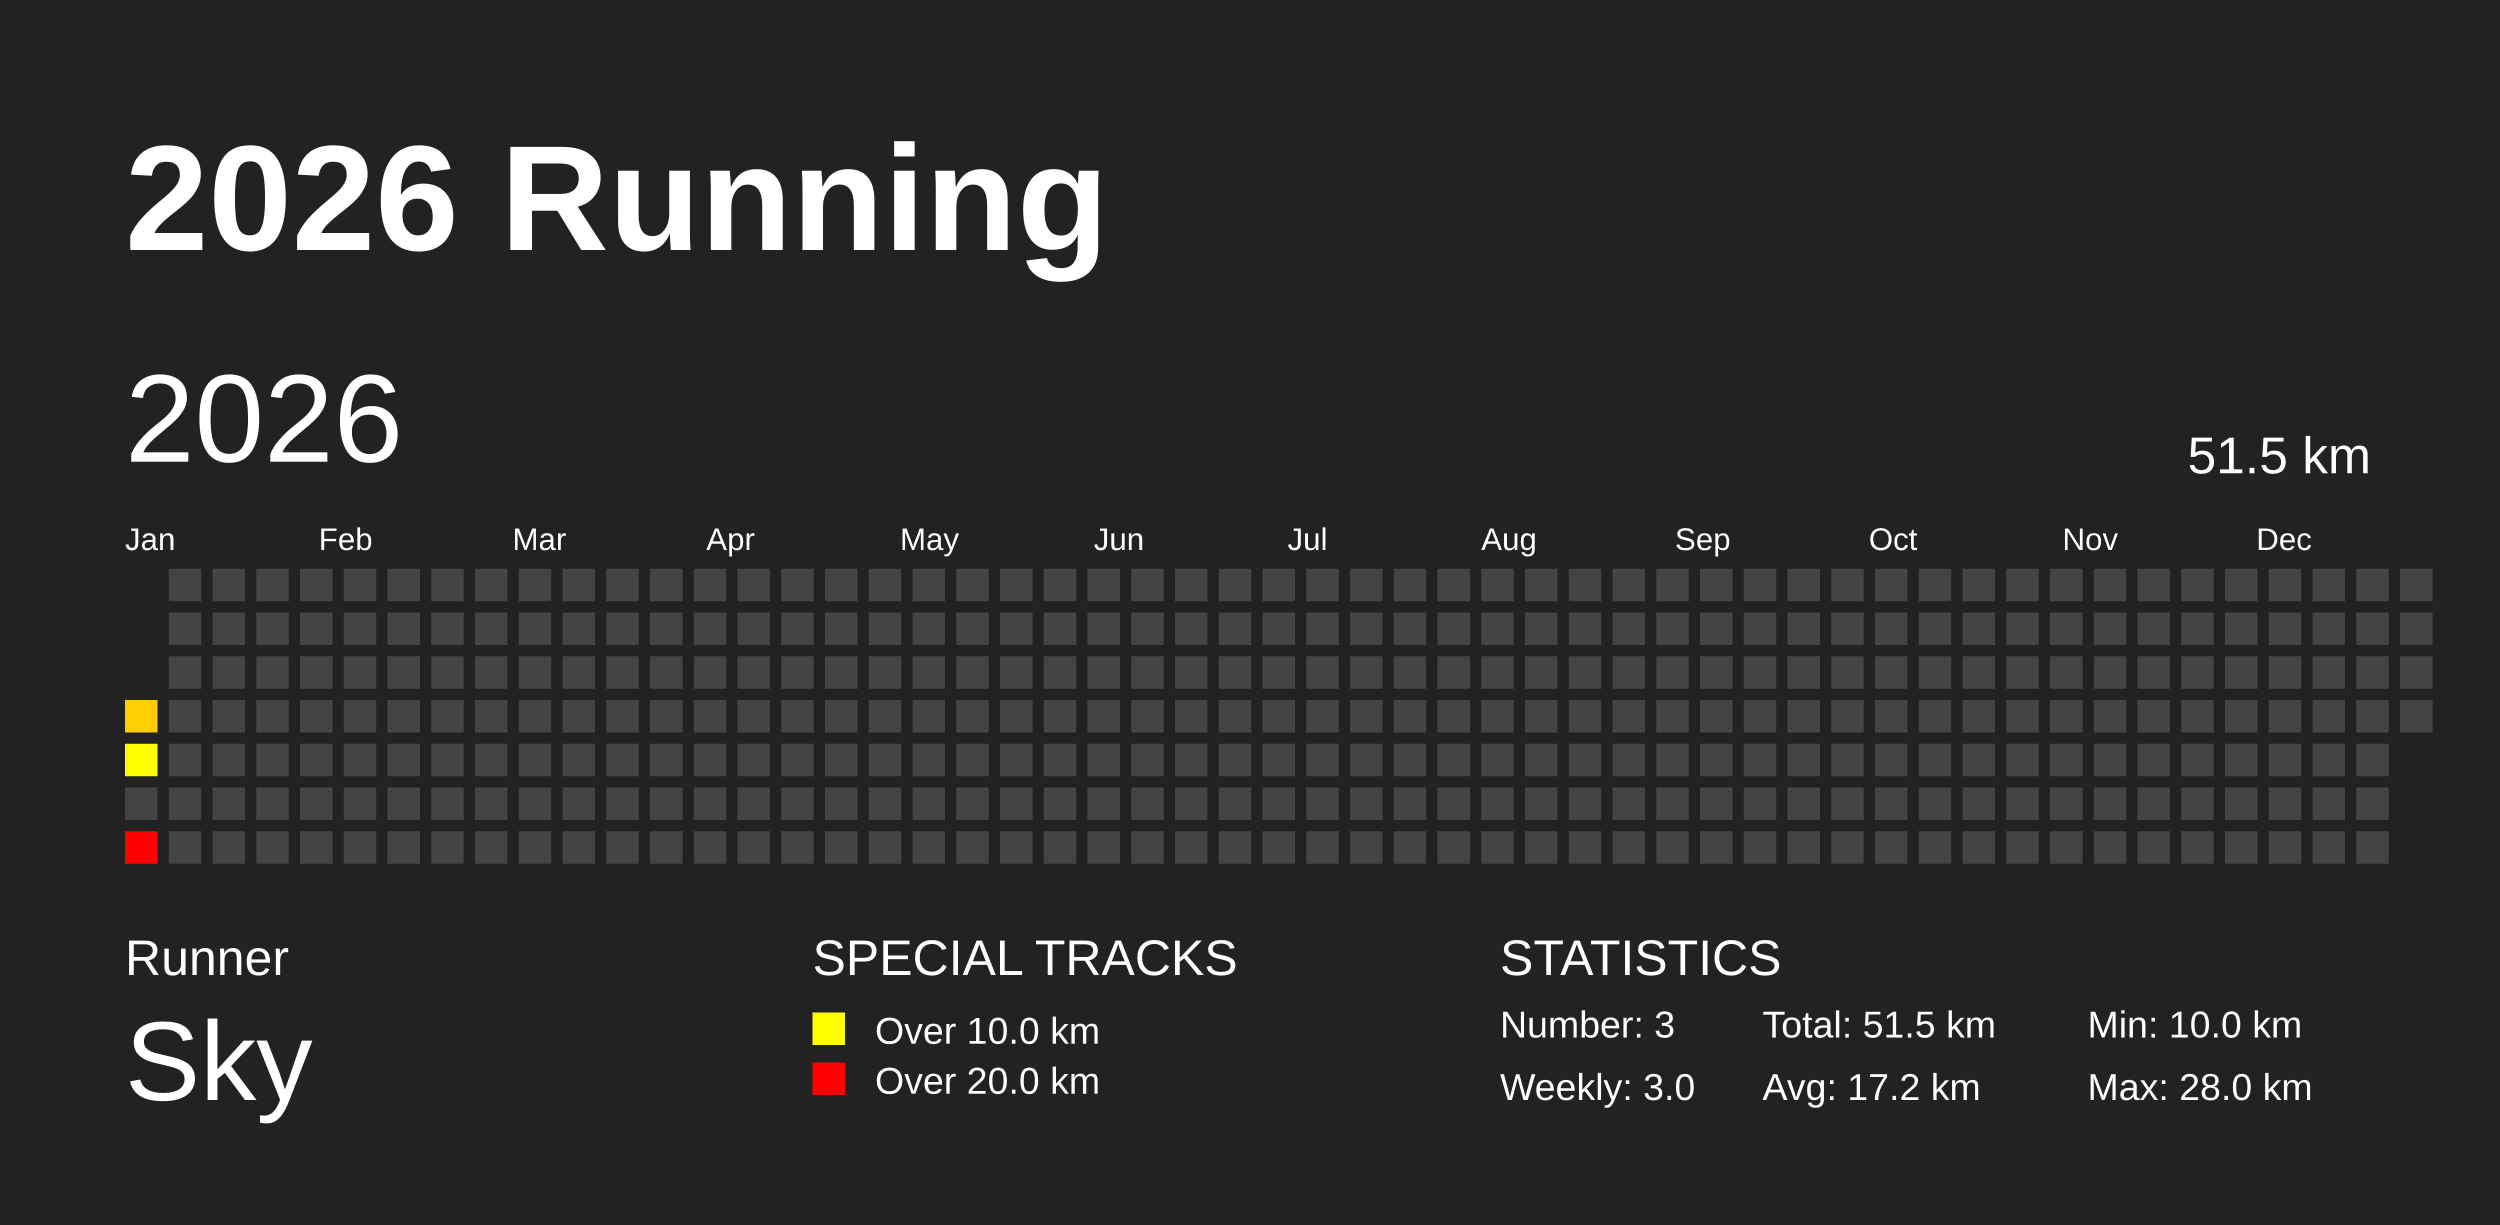
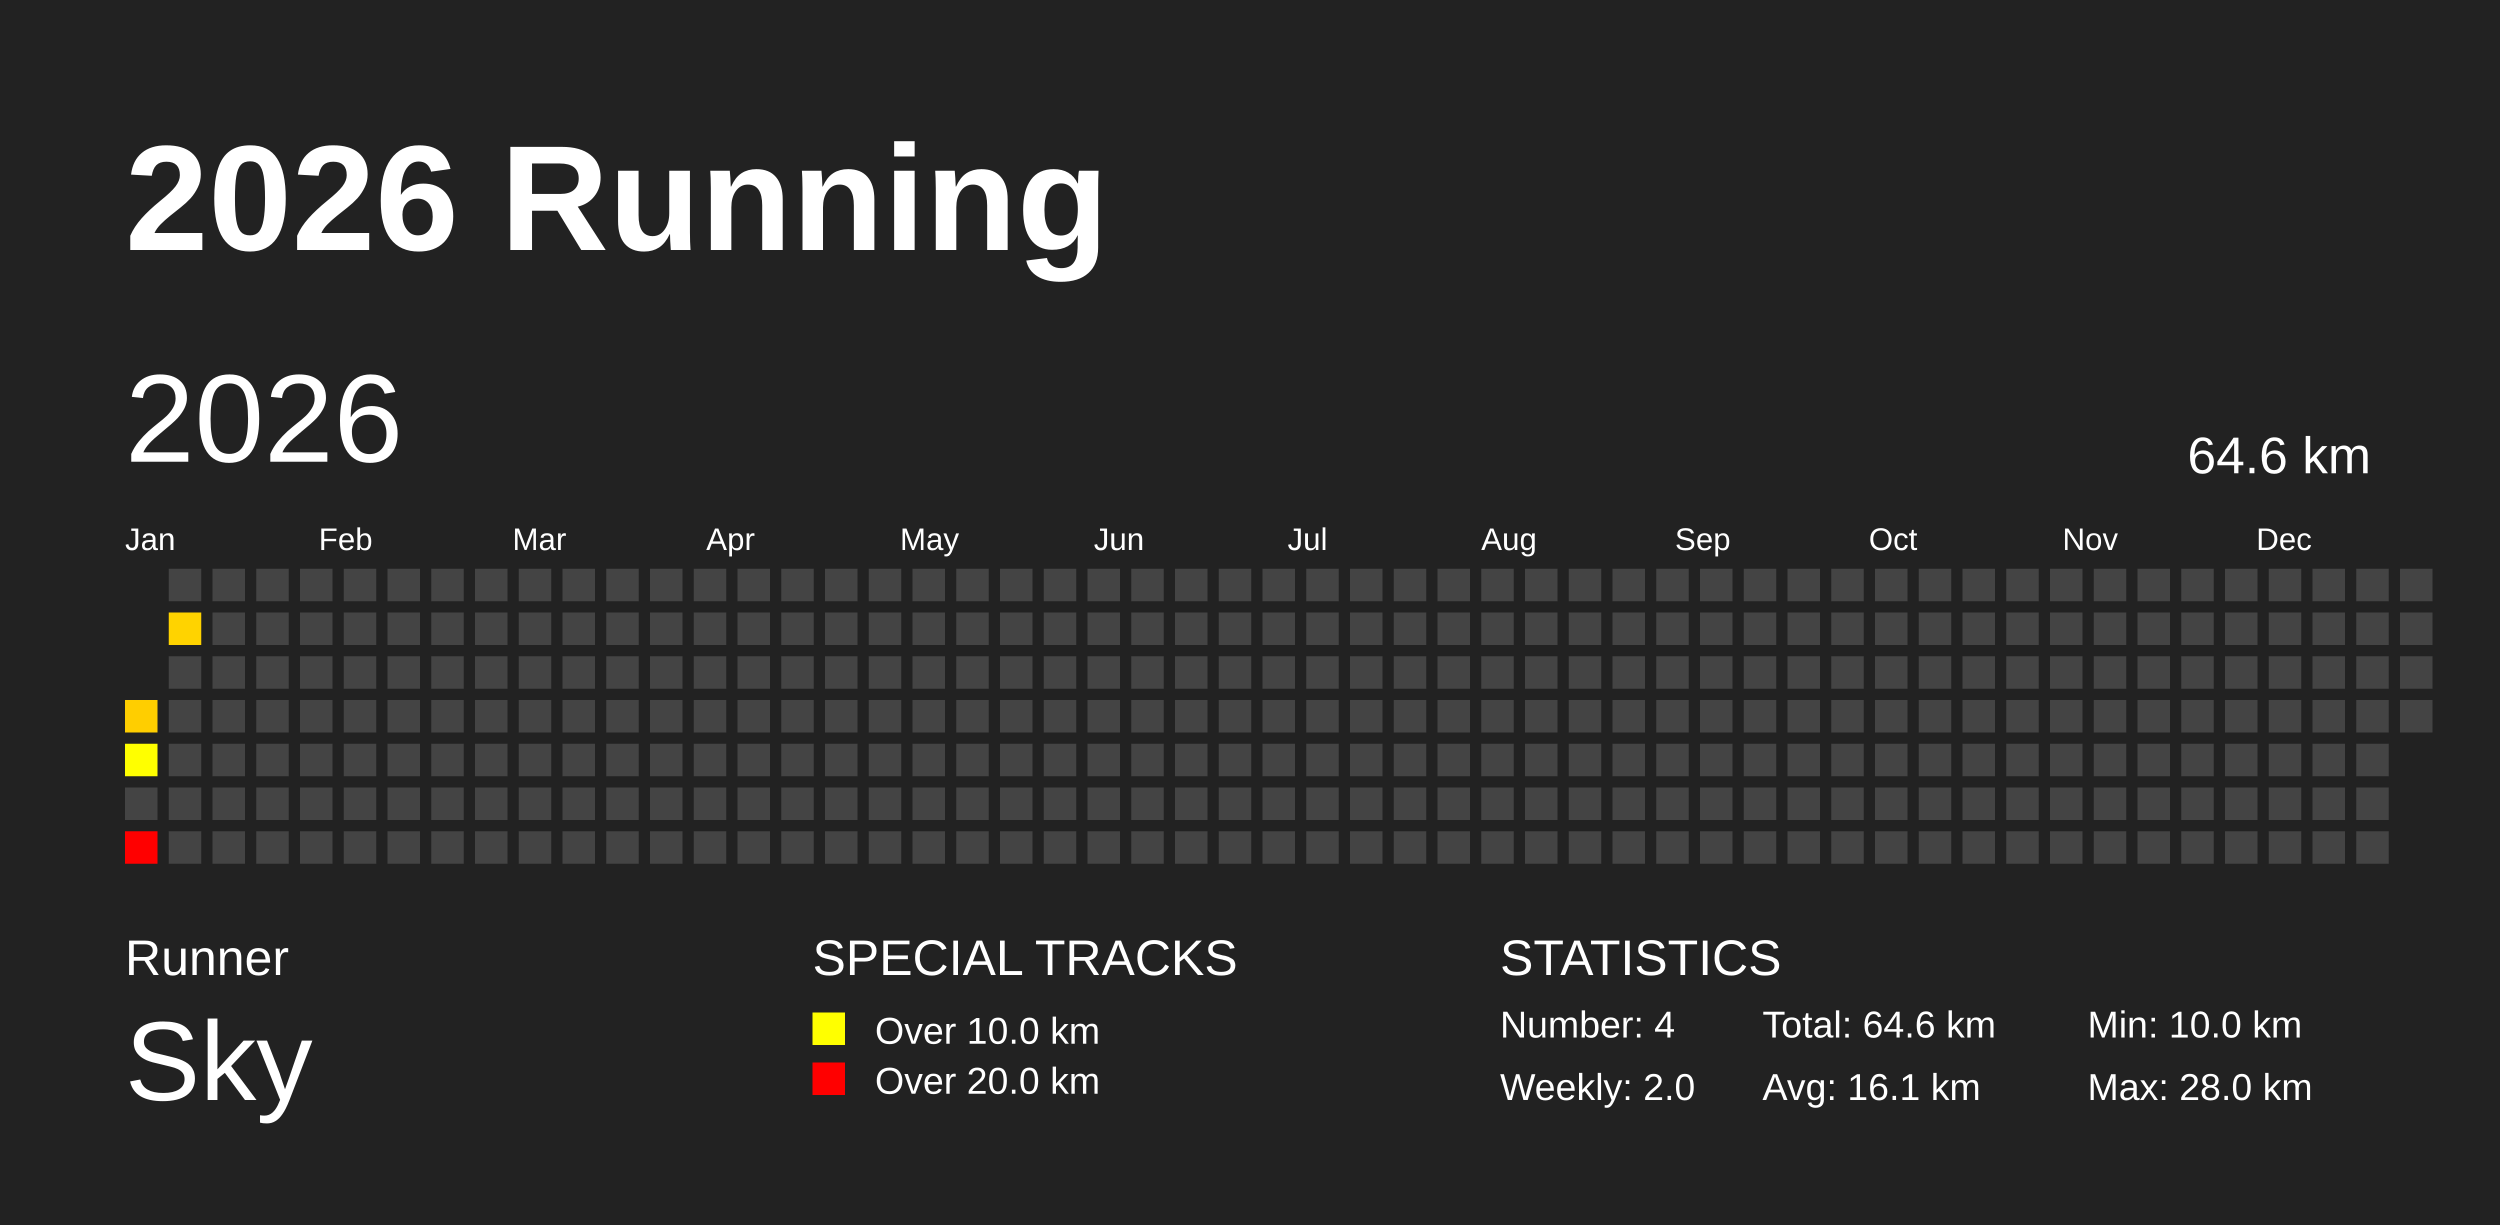
<svg xmlns="http://www.w3.org/2000/svg" baseProfile="full" height="98mm" version="1.1" viewBox="0,0,200,98" width="200mm">
  <defs />
  <rect fill="#222222" height="98" width="200" x="0" y="0" />
  <text fill="#FFFFFF" style="font-size:12px; font-family:Arial; font-weight:bold;" x="10" y="20">2026 Running</text>
  <text fill="#FFFFFF" style="font-size:4px; font-family:Arial" x="10" y="78">Runner</text>
  <text fill="#FFFFFF" style="font-size:9px; font-family:Arial" x="10" y="88">Sky</text>
  <text fill="#FFFFFF" style="font-size:4px; font-family:Arial" x="65" y="78">SPECIAL TRACKS</text>
  <rect fill="yellow" height="2.6" width="2.6" x="65" y="81" />
  <text fill="#FFFFFF" style="font-size:3px; font-family:Arial" x="70" y="83.5">Over 10.0 km</text>
  <rect fill="red" height="2.6" width="2.6" x="65" y="85" />
  <text fill="#FFFFFF" style="font-size:3px; font-family:Arial" x="70" y="87.5">Over 20.0 km</text>
  <text fill="#FFFFFF" style="font-size:4px; font-family:Arial" x="120" y="78">STATISTICS</text>
-   <text fill="#FFFFFF" style="font-size:3px; font-family:Arial" x="120" y="83">Number: 3</text>
-   <text fill="#FFFFFF" style="font-size:3px; font-family:Arial" x="120" y="88">Weekly: 3.0</text>
-   <text fill="#FFFFFF" style="font-size:3px; font-family:Arial" x="141" y="83">Total: 51.5 km</text>
-   <text fill="#FFFFFF" style="font-size:3px; font-family:Arial" x="141" y="88">Avg: 17.2 km</text>
+   <text fill="#FFFFFF" style="font-size:3px; font-family:Arial" x="120" y="83">Number: 4</text>
+   <text fill="#FFFFFF" style="font-size:3px; font-family:Arial" x="120" y="88">Weekly: 2.0</text>
+   <text fill="#FFFFFF" style="font-size:3px; font-family:Arial" x="141" y="83">Total: 64.6 km</text>
+   <text fill="#FFFFFF" style="font-size:3px; font-family:Arial" x="141" y="88">Avg: 16.1 km</text>
  <text fill="#FFFFFF" style="font-size:3px; font-family:Arial" x="167" y="83">Min: 10.0 km</text>
  <text fill="#FFFFFF" style="font-size:3px; font-family:Arial" x="167" y="88">Max: 28.0 km</text>
  <text dominant-baseline="hanging" fill="#FFFFFF" style="font-size:10.0px; font-family:Arial;" x="10" y="30">2026</text>
-   <text dominant-baseline="hanging" fill="#FFFFFF" style="font-size:4.125px; font-family:Arial;" x="175" y="35">51.5 km</text>
+   <text dominant-baseline="hanging" fill="#FFFFFF" style="font-size:4.125px; font-family:Arial;" x="175" y="35">64.6 km</text>
  <text fill="#FFFFFF" style="font-size:2.5px; font-family:Arial" x="10.0" y="44">Jan</text>
  <text fill="#FFFFFF" style="font-size:2.5px; font-family:Arial" x="25.5" y="44">Feb</text>
  <text fill="#FFFFFF" style="font-size:2.5px; font-family:Arial" x="41.0" y="44">Mar</text>
  <text fill="#FFFFFF" style="font-size:2.5px; font-family:Arial" x="56.5" y="44">Apr</text>
  <text fill="#FFFFFF" style="font-size:2.5px; font-family:Arial" x="72.0" y="44">May</text>
  <text fill="#FFFFFF" style="font-size:2.5px; font-family:Arial" x="87.5" y="44">Jun</text>
  <text fill="#FFFFFF" style="font-size:2.5px; font-family:Arial" x="103.0" y="44">Jul</text>
  <text fill="#FFFFFF" style="font-size:2.5px; font-family:Arial" x="118.5" y="44">Aug</text>
  <text fill="#FFFFFF" style="font-size:2.5px; font-family:Arial" x="134.0" y="44">Sep</text>
  <text fill="#FFFFFF" style="font-size:2.5px; font-family:Arial" x="149.5" y="44">Oct</text>
  <text fill="#FFFFFF" style="font-size:2.5px; font-family:Arial" x="165.0" y="44">Nov</text>
  <text fill="#FFFFFF" style="font-size:2.5px; font-family:Arial" x="180.5" y="44">Dec</text>
  <rect fill="#ffce00" height="2.6" width="2.6" x="10.0" y="56.0" />
  <rect fill="#ffff00" height="2.6" width="2.6" x="10.0" y="59.5" />
  <rect fill="#444444" height="2.6" width="2.6" x="10.0" y="63.0" />
  <rect fill="red" height="2.6" width="2.6" x="10.0" y="66.5" />
  <rect fill="#444444" height="2.6" width="2.6" x="13.5" y="45.5" />
-   <rect fill="#444444" height="2.6" width="2.6" x="13.5" y="49.0" />
+   <rect fill="#ffd300" height="2.6" width="2.6" x="13.5" y="49.0" />
  <rect fill="#444444" height="2.6" width="2.6" x="13.5" y="52.5" />
  <rect fill="#444444" height="2.6" width="2.6" x="13.5" y="56.0" />
  <rect fill="#444444" height="2.6" width="2.6" x="13.5" y="59.5" />
  <rect fill="#444444" height="2.6" width="2.6" x="13.5" y="63.0" />
  <rect fill="#444444" height="2.6" width="2.6" x="13.5" y="66.5" />
  <rect fill="#444444" height="2.6" width="2.6" x="17.0" y="45.5" />
  <rect fill="#444444" height="2.6" width="2.6" x="17.0" y="49.0" />
  <rect fill="#444444" height="2.6" width="2.6" x="17.0" y="52.5" />
  <rect fill="#444444" height="2.6" width="2.6" x="17.0" y="56.0" />
  <rect fill="#444444" height="2.6" width="2.6" x="17.0" y="59.5" />
  <rect fill="#444444" height="2.6" width="2.6" x="17.0" y="63.0" />
  <rect fill="#444444" height="2.6" width="2.6" x="17.0" y="66.5" />
  <rect fill="#444444" height="2.6" width="2.6" x="20.5" y="45.5" />
  <rect fill="#444444" height="2.6" width="2.6" x="20.5" y="49.0" />
  <rect fill="#444444" height="2.6" width="2.6" x="20.5" y="52.5" />
  <rect fill="#444444" height="2.6" width="2.6" x="20.5" y="56.0" />
  <rect fill="#444444" height="2.6" width="2.6" x="20.5" y="59.5" />
  <rect fill="#444444" height="2.6" width="2.6" x="20.5" y="63.0" />
  <rect fill="#444444" height="2.6" width="2.6" x="20.5" y="66.5" />
  <rect fill="#444444" height="2.6" width="2.6" x="24.0" y="45.5" />
  <rect fill="#444444" height="2.6" width="2.6" x="24.0" y="49.0" />
  <rect fill="#444444" height="2.6" width="2.6" x="24.0" y="52.5" />
  <rect fill="#444444" height="2.6" width="2.6" x="24.0" y="56.0" />
  <rect fill="#444444" height="2.6" width="2.6" x="24.0" y="59.5" />
  <rect fill="#444444" height="2.6" width="2.6" x="24.0" y="63.0" />
  <rect fill="#444444" height="2.6" width="2.6" x="24.0" y="66.5" />
  <rect fill="#444444" height="2.6" width="2.6" x="27.5" y="45.5" />
  <rect fill="#444444" height="2.6" width="2.6" x="27.5" y="49.0" />
  <rect fill="#444444" height="2.6" width="2.6" x="27.5" y="52.5" />
  <rect fill="#444444" height="2.6" width="2.6" x="27.5" y="56.0" />
  <rect fill="#444444" height="2.6" width="2.6" x="27.5" y="59.5" />
  <rect fill="#444444" height="2.6" width="2.6" x="27.5" y="63.0" />
  <rect fill="#444444" height="2.6" width="2.6" x="27.5" y="66.5" />
  <rect fill="#444444" height="2.6" width="2.6" x="31.0" y="45.5" />
  <rect fill="#444444" height="2.6" width="2.6" x="31.0" y="49.0" />
  <rect fill="#444444" height="2.6" width="2.6" x="31.0" y="52.5" />
  <rect fill="#444444" height="2.6" width="2.6" x="31.0" y="56.0" />
  <rect fill="#444444" height="2.6" width="2.6" x="31.0" y="59.5" />
  <rect fill="#444444" height="2.6" width="2.6" x="31.0" y="63.0" />
  <rect fill="#444444" height="2.6" width="2.6" x="31.0" y="66.5" />
  <rect fill="#444444" height="2.6" width="2.6" x="34.5" y="45.5" />
  <rect fill="#444444" height="2.6" width="2.6" x="34.5" y="49.0" />
  <rect fill="#444444" height="2.6" width="2.6" x="34.5" y="52.5" />
  <rect fill="#444444" height="2.6" width="2.6" x="34.5" y="56.0" />
  <rect fill="#444444" height="2.6" width="2.6" x="34.5" y="59.5" />
  <rect fill="#444444" height="2.6" width="2.6" x="34.5" y="63.0" />
  <rect fill="#444444" height="2.6" width="2.6" x="34.5" y="66.5" />
  <rect fill="#444444" height="2.6" width="2.6" x="38.0" y="45.5" />
  <rect fill="#444444" height="2.6" width="2.6" x="38.0" y="49.0" />
  <rect fill="#444444" height="2.6" width="2.6" x="38.0" y="52.5" />
  <rect fill="#444444" height="2.6" width="2.6" x="38.0" y="56.0" />
  <rect fill="#444444" height="2.6" width="2.6" x="38.0" y="59.5" />
  <rect fill="#444444" height="2.6" width="2.6" x="38.0" y="63.0" />
  <rect fill="#444444" height="2.6" width="2.6" x="38.0" y="66.5" />
  <rect fill="#444444" height="2.6" width="2.6" x="41.5" y="45.5" />
  <rect fill="#444444" height="2.6" width="2.6" x="41.5" y="49.0" />
  <rect fill="#444444" height="2.6" width="2.6" x="41.5" y="52.5" />
  <rect fill="#444444" height="2.6" width="2.6" x="41.5" y="56.0" />
  <rect fill="#444444" height="2.6" width="2.6" x="41.5" y="59.5" />
  <rect fill="#444444" height="2.6" width="2.6" x="41.5" y="63.0" />
  <rect fill="#444444" height="2.6" width="2.6" x="41.5" y="66.5" />
  <rect fill="#444444" height="2.6" width="2.6" x="45.0" y="45.5" />
  <rect fill="#444444" height="2.6" width="2.6" x="45.0" y="49.0" />
  <rect fill="#444444" height="2.6" width="2.6" x="45.0" y="52.5" />
  <rect fill="#444444" height="2.6" width="2.6" x="45.0" y="56.0" />
  <rect fill="#444444" height="2.6" width="2.6" x="45.0" y="59.5" />
  <rect fill="#444444" height="2.6" width="2.6" x="45.0" y="63.0" />
  <rect fill="#444444" height="2.6" width="2.6" x="45.0" y="66.5" />
  <rect fill="#444444" height="2.6" width="2.6" x="48.5" y="45.5" />
  <rect fill="#444444" height="2.6" width="2.6" x="48.5" y="49.0" />
  <rect fill="#444444" height="2.6" width="2.6" x="48.5" y="52.5" />
  <rect fill="#444444" height="2.6" width="2.6" x="48.5" y="56.0" />
  <rect fill="#444444" height="2.6" width="2.6" x="48.5" y="59.5" />
  <rect fill="#444444" height="2.6" width="2.6" x="48.5" y="63.0" />
  <rect fill="#444444" height="2.6" width="2.6" x="48.5" y="66.5" />
  <rect fill="#444444" height="2.6" width="2.6" x="52.0" y="45.5" />
  <rect fill="#444444" height="2.6" width="2.6" x="52.0" y="49.0" />
  <rect fill="#444444" height="2.6" width="2.6" x="52.0" y="52.5" />
  <rect fill="#444444" height="2.6" width="2.6" x="52.0" y="56.0" />
  <rect fill="#444444" height="2.6" width="2.6" x="52.0" y="59.5" />
  <rect fill="#444444" height="2.6" width="2.6" x="52.0" y="63.0" />
  <rect fill="#444444" height="2.6" width="2.6" x="52.0" y="66.5" />
  <rect fill="#444444" height="2.6" width="2.6" x="55.5" y="45.5" />
  <rect fill="#444444" height="2.6" width="2.6" x="55.5" y="49.0" />
  <rect fill="#444444" height="2.6" width="2.6" x="55.5" y="52.5" />
  <rect fill="#444444" height="2.6" width="2.6" x="55.5" y="56.0" />
  <rect fill="#444444" height="2.6" width="2.6" x="55.5" y="59.5" />
  <rect fill="#444444" height="2.6" width="2.6" x="55.5" y="63.0" />
  <rect fill="#444444" height="2.6" width="2.6" x="55.5" y="66.5" />
  <rect fill="#444444" height="2.6" width="2.6" x="59.0" y="45.5" />
  <rect fill="#444444" height="2.6" width="2.6" x="59.0" y="49.0" />
  <rect fill="#444444" height="2.6" width="2.6" x="59.0" y="52.5" />
  <rect fill="#444444" height="2.6" width="2.6" x="59.0" y="56.0" />
  <rect fill="#444444" height="2.6" width="2.6" x="59.0" y="59.5" />
  <rect fill="#444444" height="2.6" width="2.6" x="59.0" y="63.0" />
  <rect fill="#444444" height="2.6" width="2.6" x="59.0" y="66.5" />
  <rect fill="#444444" height="2.6" width="2.6" x="62.5" y="45.5" />
  <rect fill="#444444" height="2.6" width="2.6" x="62.5" y="49.0" />
  <rect fill="#444444" height="2.6" width="2.6" x="62.5" y="52.5" />
  <rect fill="#444444" height="2.6" width="2.6" x="62.5" y="56.0" />
  <rect fill="#444444" height="2.6" width="2.6" x="62.5" y="59.5" />
  <rect fill="#444444" height="2.6" width="2.6" x="62.5" y="63.0" />
  <rect fill="#444444" height="2.6" width="2.6" x="62.5" y="66.5" />
  <rect fill="#444444" height="2.6" width="2.6" x="66.0" y="45.5" />
  <rect fill="#444444" height="2.6" width="2.6" x="66.0" y="49.0" />
  <rect fill="#444444" height="2.6" width="2.6" x="66.0" y="52.5" />
  <rect fill="#444444" height="2.6" width="2.6" x="66.0" y="56.0" />
  <rect fill="#444444" height="2.6" width="2.6" x="66.0" y="59.5" />
  <rect fill="#444444" height="2.6" width="2.6" x="66.0" y="63.0" />
  <rect fill="#444444" height="2.6" width="2.6" x="66.0" y="66.5" />
  <rect fill="#444444" height="2.6" width="2.6" x="69.5" y="45.5" />
  <rect fill="#444444" height="2.6" width="2.6" x="69.5" y="49.0" />
  <rect fill="#444444" height="2.6" width="2.6" x="69.5" y="52.5" />
  <rect fill="#444444" height="2.6" width="2.6" x="69.5" y="56.0" />
  <rect fill="#444444" height="2.6" width="2.6" x="69.5" y="59.5" />
  <rect fill="#444444" height="2.6" width="2.6" x="69.5" y="63.0" />
  <rect fill="#444444" height="2.6" width="2.6" x="69.5" y="66.5" />
  <rect fill="#444444" height="2.6" width="2.6" x="73.0" y="45.5" />
  <rect fill="#444444" height="2.6" width="2.6" x="73.0" y="49.0" />
  <rect fill="#444444" height="2.6" width="2.6" x="73.0" y="52.5" />
  <rect fill="#444444" height="2.6" width="2.6" x="73.0" y="56.0" />
  <rect fill="#444444" height="2.6" width="2.6" x="73.0" y="59.5" />
  <rect fill="#444444" height="2.6" width="2.6" x="73.0" y="63.0" />
  <rect fill="#444444" height="2.6" width="2.6" x="73.0" y="66.5" />
  <rect fill="#444444" height="2.6" width="2.6" x="76.5" y="45.5" />
  <rect fill="#444444" height="2.6" width="2.6" x="76.5" y="49.0" />
  <rect fill="#444444" height="2.6" width="2.6" x="76.5" y="52.5" />
  <rect fill="#444444" height="2.6" width="2.6" x="76.5" y="56.0" />
  <rect fill="#444444" height="2.6" width="2.6" x="76.5" y="59.5" />
  <rect fill="#444444" height="2.6" width="2.6" x="76.5" y="63.0" />
  <rect fill="#444444" height="2.6" width="2.6" x="76.5" y="66.5" />
  <rect fill="#444444" height="2.6" width="2.6" x="80.0" y="45.5" />
  <rect fill="#444444" height="2.6" width="2.6" x="80.0" y="49.0" />
  <rect fill="#444444" height="2.6" width="2.6" x="80.0" y="52.5" />
  <rect fill="#444444" height="2.6" width="2.6" x="80.0" y="56.0" />
  <rect fill="#444444" height="2.6" width="2.6" x="80.0" y="59.5" />
  <rect fill="#444444" height="2.6" width="2.6" x="80.0" y="63.0" />
  <rect fill="#444444" height="2.6" width="2.6" x="80.0" y="66.5" />
  <rect fill="#444444" height="2.6" width="2.6" x="83.5" y="45.5" />
  <rect fill="#444444" height="2.6" width="2.6" x="83.5" y="49.0" />
  <rect fill="#444444" height="2.6" width="2.6" x="83.5" y="52.5" />
  <rect fill="#444444" height="2.6" width="2.6" x="83.5" y="56.0" />
  <rect fill="#444444" height="2.6" width="2.6" x="83.5" y="59.5" />
  <rect fill="#444444" height="2.6" width="2.6" x="83.5" y="63.0" />
  <rect fill="#444444" height="2.6" width="2.6" x="83.5" y="66.5" />
  <rect fill="#444444" height="2.6" width="2.6" x="87.0" y="45.5" />
  <rect fill="#444444" height="2.6" width="2.6" x="87.0" y="49.0" />
  <rect fill="#444444" height="2.6" width="2.6" x="87.0" y="52.5" />
  <rect fill="#444444" height="2.6" width="2.6" x="87.0" y="56.0" />
  <rect fill="#444444" height="2.6" width="2.6" x="87.0" y="59.5" />
  <rect fill="#444444" height="2.6" width="2.6" x="87.0" y="63.0" />
  <rect fill="#444444" height="2.6" width="2.6" x="87.0" y="66.5" />
  <rect fill="#444444" height="2.6" width="2.6" x="90.5" y="45.5" />
  <rect fill="#444444" height="2.6" width="2.6" x="90.5" y="49.0" />
  <rect fill="#444444" height="2.6" width="2.6" x="90.5" y="52.5" />
  <rect fill="#444444" height="2.6" width="2.6" x="90.5" y="56.0" />
  <rect fill="#444444" height="2.6" width="2.6" x="90.5" y="59.5" />
  <rect fill="#444444" height="2.6" width="2.6" x="90.5" y="63.0" />
  <rect fill="#444444" height="2.6" width="2.6" x="90.5" y="66.5" />
  <rect fill="#444444" height="2.6" width="2.6" x="94.0" y="45.5" />
  <rect fill="#444444" height="2.6" width="2.6" x="94.0" y="49.0" />
  <rect fill="#444444" height="2.6" width="2.6" x="94.0" y="52.5" />
  <rect fill="#444444" height="2.6" width="2.6" x="94.0" y="56.0" />
  <rect fill="#444444" height="2.6" width="2.6" x="94.0" y="59.5" />
  <rect fill="#444444" height="2.6" width="2.6" x="94.0" y="63.0" />
  <rect fill="#444444" height="2.6" width="2.6" x="94.0" y="66.5" />
  <rect fill="#444444" height="2.6" width="2.6" x="97.5" y="45.5" />
  <rect fill="#444444" height="2.6" width="2.6" x="97.5" y="49.0" />
  <rect fill="#444444" height="2.6" width="2.6" x="97.5" y="52.5" />
  <rect fill="#444444" height="2.6" width="2.6" x="97.5" y="56.0" />
  <rect fill="#444444" height="2.6" width="2.6" x="97.5" y="59.5" />
  <rect fill="#444444" height="2.6" width="2.6" x="97.5" y="63.0" />
  <rect fill="#444444" height="2.6" width="2.6" x="97.5" y="66.5" />
  <rect fill="#444444" height="2.6" width="2.6" x="101.0" y="45.5" />
  <rect fill="#444444" height="2.6" width="2.6" x="101.0" y="49.0" />
  <rect fill="#444444" height="2.6" width="2.6" x="101.0" y="52.5" />
  <rect fill="#444444" height="2.6" width="2.6" x="101.0" y="56.0" />
  <rect fill="#444444" height="2.6" width="2.6" x="101.0" y="59.5" />
  <rect fill="#444444" height="2.6" width="2.6" x="101.0" y="63.0" />
  <rect fill="#444444" height="2.6" width="2.6" x="101.0" y="66.5" />
  <rect fill="#444444" height="2.6" width="2.6" x="104.5" y="45.5" />
  <rect fill="#444444" height="2.6" width="2.6" x="104.5" y="49.0" />
  <rect fill="#444444" height="2.6" width="2.6" x="104.5" y="52.5" />
  <rect fill="#444444" height="2.6" width="2.6" x="104.5" y="56.0" />
  <rect fill="#444444" height="2.6" width="2.6" x="104.5" y="59.5" />
  <rect fill="#444444" height="2.6" width="2.6" x="104.5" y="63.0" />
  <rect fill="#444444" height="2.6" width="2.6" x="104.5" y="66.5" />
  <rect fill="#444444" height="2.6" width="2.6" x="108.0" y="45.5" />
  <rect fill="#444444" height="2.6" width="2.6" x="108.0" y="49.0" />
  <rect fill="#444444" height="2.6" width="2.6" x="108.0" y="52.5" />
  <rect fill="#444444" height="2.6" width="2.6" x="108.0" y="56.0" />
  <rect fill="#444444" height="2.6" width="2.6" x="108.0" y="59.5" />
  <rect fill="#444444" height="2.6" width="2.6" x="108.0" y="63.0" />
  <rect fill="#444444" height="2.6" width="2.6" x="108.0" y="66.5" />
  <rect fill="#444444" height="2.6" width="2.6" x="111.5" y="45.5" />
  <rect fill="#444444" height="2.6" width="2.6" x="111.5" y="49.0" />
  <rect fill="#444444" height="2.6" width="2.6" x="111.5" y="52.5" />
  <rect fill="#444444" height="2.6" width="2.6" x="111.5" y="56.0" />
  <rect fill="#444444" height="2.6" width="2.6" x="111.5" y="59.5" />
  <rect fill="#444444" height="2.6" width="2.6" x="111.5" y="63.0" />
  <rect fill="#444444" height="2.6" width="2.6" x="111.5" y="66.5" />
  <rect fill="#444444" height="2.6" width="2.6" x="115.0" y="45.5" />
  <rect fill="#444444" height="2.6" width="2.6" x="115.0" y="49.0" />
  <rect fill="#444444" height="2.6" width="2.6" x="115.0" y="52.5" />
  <rect fill="#444444" height="2.6" width="2.6" x="115.0" y="56.0" />
  <rect fill="#444444" height="2.6" width="2.6" x="115.0" y="59.5" />
  <rect fill="#444444" height="2.6" width="2.6" x="115.0" y="63.0" />
  <rect fill="#444444" height="2.6" width="2.6" x="115.0" y="66.5" />
  <rect fill="#444444" height="2.6" width="2.6" x="118.5" y="45.5" />
  <rect fill="#444444" height="2.6" width="2.6" x="118.5" y="49.0" />
  <rect fill="#444444" height="2.6" width="2.6" x="118.5" y="52.5" />
  <rect fill="#444444" height="2.6" width="2.6" x="118.5" y="56.0" />
  <rect fill="#444444" height="2.6" width="2.6" x="118.5" y="59.5" />
  <rect fill="#444444" height="2.6" width="2.6" x="118.5" y="63.0" />
  <rect fill="#444444" height="2.6" width="2.6" x="118.5" y="66.5" />
  <rect fill="#444444" height="2.6" width="2.6" x="122.0" y="45.5" />
  <rect fill="#444444" height="2.6" width="2.6" x="122.0" y="49.0" />
  <rect fill="#444444" height="2.6" width="2.6" x="122.0" y="52.5" />
  <rect fill="#444444" height="2.6" width="2.6" x="122.0" y="56.0" />
  <rect fill="#444444" height="2.6" width="2.6" x="122.0" y="59.5" />
  <rect fill="#444444" height="2.6" width="2.6" x="122.0" y="63.0" />
  <rect fill="#444444" height="2.6" width="2.6" x="122.0" y="66.5" />
  <rect fill="#444444" height="2.6" width="2.6" x="125.5" y="45.5" />
  <rect fill="#444444" height="2.6" width="2.6" x="125.5" y="49.0" />
  <rect fill="#444444" height="2.6" width="2.6" x="125.5" y="52.5" />
  <rect fill="#444444" height="2.6" width="2.6" x="125.5" y="56.0" />
  <rect fill="#444444" height="2.6" width="2.6" x="125.5" y="59.5" />
  <rect fill="#444444" height="2.6" width="2.6" x="125.5" y="63.0" />
  <rect fill="#444444" height="2.6" width="2.6" x="125.5" y="66.5" />
  <rect fill="#444444" height="2.6" width="2.6" x="129.0" y="45.5" />
  <rect fill="#444444" height="2.6" width="2.6" x="129.0" y="49.0" />
  <rect fill="#444444" height="2.6" width="2.6" x="129.0" y="52.5" />
  <rect fill="#444444" height="2.6" width="2.6" x="129.0" y="56.0" />
  <rect fill="#444444" height="2.6" width="2.6" x="129.0" y="59.5" />
  <rect fill="#444444" height="2.6" width="2.6" x="129.0" y="63.0" />
  <rect fill="#444444" height="2.6" width="2.6" x="129.0" y="66.5" />
  <rect fill="#444444" height="2.6" width="2.6" x="132.5" y="45.5" />
  <rect fill="#444444" height="2.6" width="2.6" x="132.5" y="49.0" />
  <rect fill="#444444" height="2.6" width="2.6" x="132.5" y="52.5" />
  <rect fill="#444444" height="2.6" width="2.6" x="132.5" y="56.0" />
  <rect fill="#444444" height="2.6" width="2.6" x="132.5" y="59.5" />
  <rect fill="#444444" height="2.6" width="2.6" x="132.5" y="63.0" />
  <rect fill="#444444" height="2.6" width="2.6" x="132.5" y="66.5" />
  <rect fill="#444444" height="2.6" width="2.6" x="136.0" y="45.5" />
  <rect fill="#444444" height="2.6" width="2.6" x="136.0" y="49.0" />
  <rect fill="#444444" height="2.6" width="2.6" x="136.0" y="52.5" />
  <rect fill="#444444" height="2.6" width="2.6" x="136.0" y="56.0" />
  <rect fill="#444444" height="2.6" width="2.6" x="136.0" y="59.5" />
  <rect fill="#444444" height="2.6" width="2.6" x="136.0" y="63.0" />
  <rect fill="#444444" height="2.6" width="2.6" x="136.0" y="66.5" />
  <rect fill="#444444" height="2.6" width="2.6" x="139.5" y="45.5" />
  <rect fill="#444444" height="2.6" width="2.6" x="139.5" y="49.0" />
  <rect fill="#444444" height="2.6" width="2.6" x="139.5" y="52.5" />
  <rect fill="#444444" height="2.6" width="2.6" x="139.5" y="56.0" />
  <rect fill="#444444" height="2.6" width="2.6" x="139.5" y="59.5" />
  <rect fill="#444444" height="2.6" width="2.6" x="139.5" y="63.0" />
  <rect fill="#444444" height="2.6" width="2.6" x="139.5" y="66.5" />
  <rect fill="#444444" height="2.6" width="2.6" x="143.0" y="45.5" />
  <rect fill="#444444" height="2.6" width="2.6" x="143.0" y="49.0" />
  <rect fill="#444444" height="2.6" width="2.6" x="143.0" y="52.5" />
  <rect fill="#444444" height="2.6" width="2.6" x="143.0" y="56.0" />
  <rect fill="#444444" height="2.6" width="2.6" x="143.0" y="59.5" />
  <rect fill="#444444" height="2.6" width="2.6" x="143.0" y="63.0" />
  <rect fill="#444444" height="2.6" width="2.6" x="143.0" y="66.5" />
  <rect fill="#444444" height="2.6" width="2.6" x="146.5" y="45.5" />
  <rect fill="#444444" height="2.6" width="2.6" x="146.5" y="49.0" />
  <rect fill="#444444" height="2.6" width="2.6" x="146.5" y="52.5" />
  <rect fill="#444444" height="2.6" width="2.6" x="146.5" y="56.0" />
  <rect fill="#444444" height="2.6" width="2.6" x="146.5" y="59.5" />
  <rect fill="#444444" height="2.6" width="2.6" x="146.5" y="63.0" />
  <rect fill="#444444" height="2.6" width="2.6" x="146.5" y="66.5" />
  <rect fill="#444444" height="2.6" width="2.6" x="150.0" y="45.5" />
  <rect fill="#444444" height="2.6" width="2.6" x="150.0" y="49.0" />
  <rect fill="#444444" height="2.6" width="2.6" x="150.0" y="52.5" />
  <rect fill="#444444" height="2.6" width="2.6" x="150.0" y="56.0" />
  <rect fill="#444444" height="2.6" width="2.6" x="150.0" y="59.5" />
  <rect fill="#444444" height="2.6" width="2.6" x="150.0" y="63.0" />
  <rect fill="#444444" height="2.6" width="2.6" x="150.0" y="66.5" />
  <rect fill="#444444" height="2.6" width="2.6" x="153.5" y="45.5" />
  <rect fill="#444444" height="2.6" width="2.6" x="153.5" y="49.0" />
  <rect fill="#444444" height="2.6" width="2.6" x="153.5" y="52.5" />
  <rect fill="#444444" height="2.6" width="2.6" x="153.5" y="56.0" />
  <rect fill="#444444" height="2.6" width="2.6" x="153.5" y="59.5" />
  <rect fill="#444444" height="2.6" width="2.6" x="153.5" y="63.0" />
  <rect fill="#444444" height="2.6" width="2.6" x="153.5" y="66.5" />
  <rect fill="#444444" height="2.6" width="2.6" x="157.0" y="45.5" />
  <rect fill="#444444" height="2.6" width="2.6" x="157.0" y="49.0" />
  <rect fill="#444444" height="2.6" width="2.6" x="157.0" y="52.5" />
  <rect fill="#444444" height="2.6" width="2.6" x="157.0" y="56.0" />
  <rect fill="#444444" height="2.6" width="2.6" x="157.0" y="59.5" />
  <rect fill="#444444" height="2.6" width="2.6" x="157.0" y="63.0" />
  <rect fill="#444444" height="2.6" width="2.6" x="157.0" y="66.5" />
  <rect fill="#444444" height="2.6" width="2.6" x="160.5" y="45.5" />
  <rect fill="#444444" height="2.6" width="2.6" x="160.5" y="49.0" />
  <rect fill="#444444" height="2.6" width="2.6" x="160.5" y="52.5" />
  <rect fill="#444444" height="2.6" width="2.6" x="160.5" y="56.0" />
  <rect fill="#444444" height="2.6" width="2.6" x="160.5" y="59.5" />
  <rect fill="#444444" height="2.6" width="2.6" x="160.5" y="63.0" />
  <rect fill="#444444" height="2.6" width="2.6" x="160.5" y="66.5" />
  <rect fill="#444444" height="2.6" width="2.6" x="164.0" y="45.5" />
  <rect fill="#444444" height="2.6" width="2.6" x="164.0" y="49.0" />
  <rect fill="#444444" height="2.6" width="2.6" x="164.0" y="52.5" />
  <rect fill="#444444" height="2.6" width="2.6" x="164.0" y="56.0" />
  <rect fill="#444444" height="2.6" width="2.6" x="164.0" y="59.5" />
  <rect fill="#444444" height="2.6" width="2.6" x="164.0" y="63.0" />
  <rect fill="#444444" height="2.6" width="2.6" x="164.0" y="66.5" />
  <rect fill="#444444" height="2.6" width="2.6" x="167.5" y="45.5" />
  <rect fill="#444444" height="2.6" width="2.6" x="167.5" y="49.0" />
  <rect fill="#444444" height="2.6" width="2.6" x="167.5" y="52.5" />
  <rect fill="#444444" height="2.6" width="2.6" x="167.5" y="56.0" />
  <rect fill="#444444" height="2.6" width="2.6" x="167.5" y="59.5" />
  <rect fill="#444444" height="2.6" width="2.6" x="167.5" y="63.0" />
  <rect fill="#444444" height="2.6" width="2.6" x="167.5" y="66.5" />
  <rect fill="#444444" height="2.6" width="2.6" x="171.0" y="45.5" />
  <rect fill="#444444" height="2.6" width="2.6" x="171.0" y="49.0" />
  <rect fill="#444444" height="2.6" width="2.6" x="171.0" y="52.5" />
  <rect fill="#444444" height="2.6" width="2.6" x="171.0" y="56.0" />
  <rect fill="#444444" height="2.6" width="2.6" x="171.0" y="59.5" />
  <rect fill="#444444" height="2.6" width="2.6" x="171.0" y="63.0" />
  <rect fill="#444444" height="2.6" width="2.6" x="171.0" y="66.5" />
  <rect fill="#444444" height="2.6" width="2.6" x="174.5" y="45.5" />
  <rect fill="#444444" height="2.6" width="2.6" x="174.5" y="49.0" />
  <rect fill="#444444" height="2.6" width="2.6" x="174.5" y="52.5" />
  <rect fill="#444444" height="2.6" width="2.6" x="174.5" y="56.0" />
  <rect fill="#444444" height="2.6" width="2.6" x="174.5" y="59.5" />
  <rect fill="#444444" height="2.6" width="2.6" x="174.5" y="63.0" />
  <rect fill="#444444" height="2.6" width="2.6" x="174.5" y="66.5" />
  <rect fill="#444444" height="2.6" width="2.6" x="178.0" y="45.5" />
  <rect fill="#444444" height="2.6" width="2.6" x="178.0" y="49.0" />
  <rect fill="#444444" height="2.6" width="2.6" x="178.0" y="52.5" />
  <rect fill="#444444" height="2.6" width="2.6" x="178.0" y="56.0" />
  <rect fill="#444444" height="2.6" width="2.6" x="178.0" y="59.5" />
  <rect fill="#444444" height="2.6" width="2.6" x="178.0" y="63.0" />
  <rect fill="#444444" height="2.6" width="2.6" x="178.0" y="66.5" />
  <rect fill="#444444" height="2.6" width="2.6" x="181.5" y="45.5" />
  <rect fill="#444444" height="2.6" width="2.6" x="181.5" y="49.0" />
  <rect fill="#444444" height="2.6" width="2.6" x="181.5" y="52.5" />
  <rect fill="#444444" height="2.6" width="2.6" x="181.5" y="56.0" />
  <rect fill="#444444" height="2.6" width="2.6" x="181.5" y="59.5" />
  <rect fill="#444444" height="2.6" width="2.6" x="181.5" y="63.0" />
  <rect fill="#444444" height="2.6" width="2.6" x="181.5" y="66.5" />
  <rect fill="#444444" height="2.6" width="2.6" x="185.0" y="45.5" />
  <rect fill="#444444" height="2.6" width="2.6" x="185.0" y="49.0" />
  <rect fill="#444444" height="2.6" width="2.6" x="185.0" y="52.5" />
  <rect fill="#444444" height="2.6" width="2.6" x="185.0" y="56.0" />
  <rect fill="#444444" height="2.6" width="2.6" x="185.0" y="59.5" />
  <rect fill="#444444" height="2.6" width="2.6" x="185.0" y="63.0" />
  <rect fill="#444444" height="2.6" width="2.6" x="185.0" y="66.5" />
  <rect fill="#444444" height="2.6" width="2.6" x="188.5" y="45.5" />
  <rect fill="#444444" height="2.6" width="2.6" x="188.5" y="49.0" />
  <rect fill="#444444" height="2.6" width="2.6" x="188.5" y="52.5" />
  <rect fill="#444444" height="2.6" width="2.6" x="188.5" y="56.0" />
  <rect fill="#444444" height="2.6" width="2.6" x="188.5" y="59.5" />
  <rect fill="#444444" height="2.6" width="2.6" x="188.5" y="63.0" />
  <rect fill="#444444" height="2.6" width="2.6" x="188.5" y="66.5" />
  <rect fill="#444444" height="2.6" width="2.6" x="192.0" y="45.5" />
  <rect fill="#444444" height="2.6" width="2.6" x="192.0" y="49.0" />
  <rect fill="#444444" height="2.6" width="2.6" x="192.0" y="52.5" />
  <rect fill="#444444" height="2.6" width="2.6" x="192.0" y="56.0" />
</svg>
